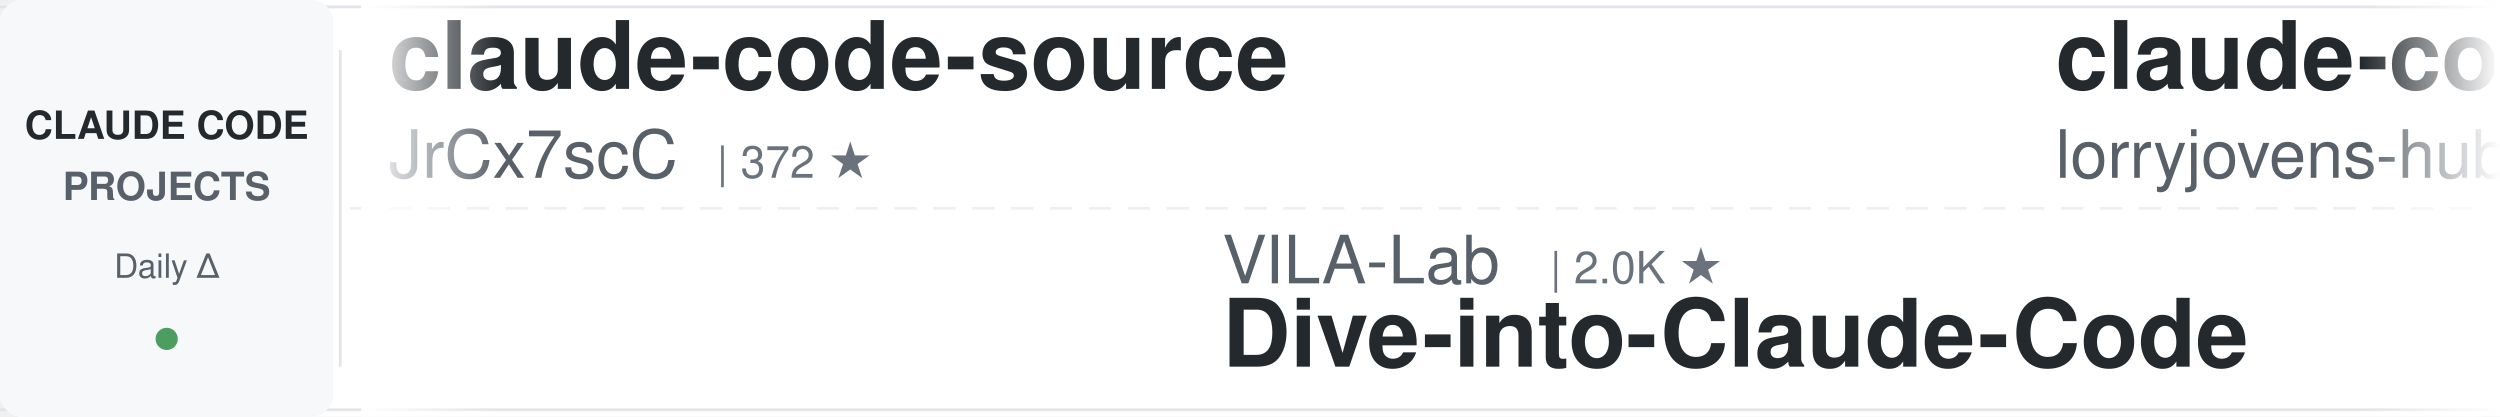
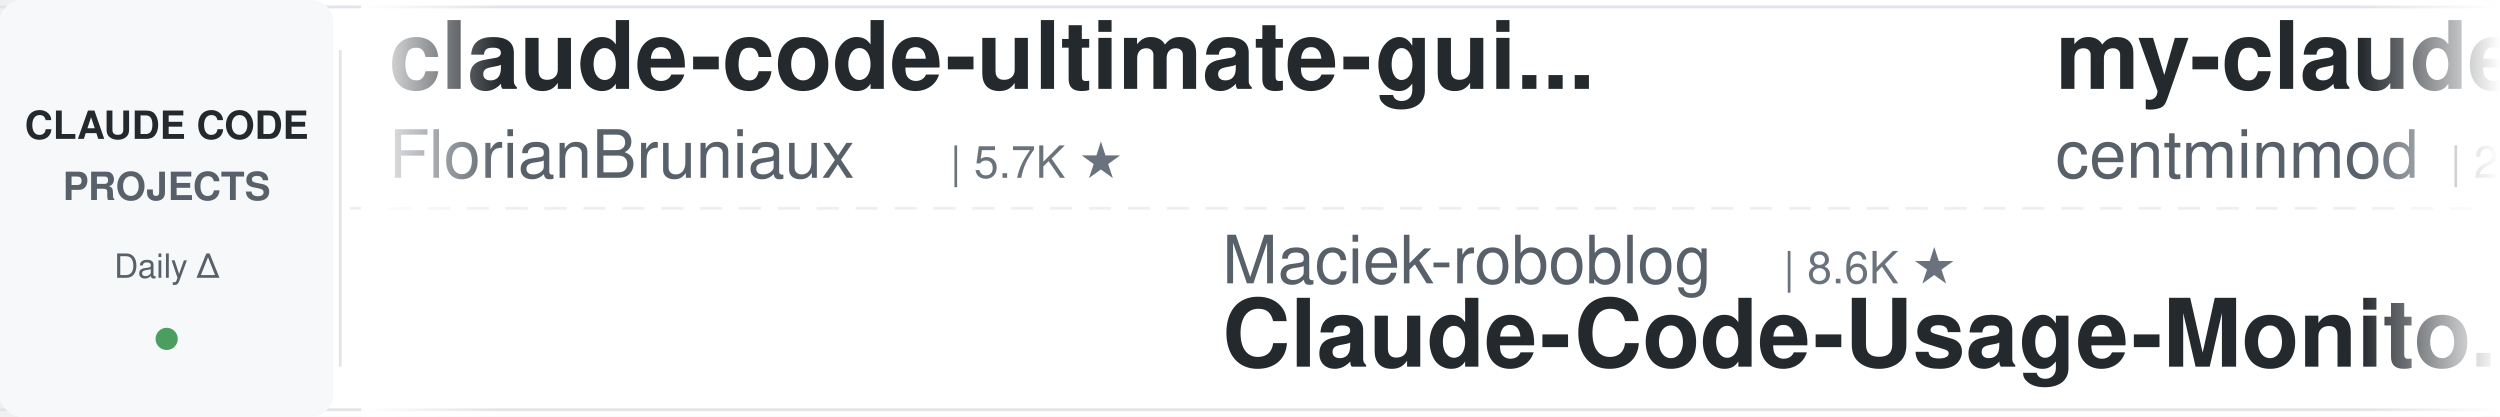
<svg xmlns="http://www.w3.org/2000/svg" width="900" height="150">
  <defs>
    <linearGradient id="leftFade" x1="0%" y1="0%" x2="100%" y2="0%">
      <stop offset="0%" style="stop-color:#ffffff;stop-opacity:1" />
      <stop offset="100%" style="stop-color:#ffffff;stop-opacity:0" />
    </linearGradient>
    <linearGradient id="rightFade" x1="0%" y1="0%" x2="100%" y2="0%">
      <stop offset="0%" style="stop-color:#ffffff;stop-opacity:0" />
      <stop offset="100%" style="stop-color:#ffffff;stop-opacity:1" />
    </linearGradient>
  </defs>
  <rect width="900" height="150" fill="#ffffff" rx="8" />
  <rect x="0" y="2" width="900" height="1" fill="#e1e4e8" />
  <rect x="0" y="147" width="900" height="1" fill="#e1e4e8" />
  <line x1="0" y1="75" x2="900" y2="75" stroke="#e1e4e8" stroke-width="1" stroke-dasharray="8 6" opacity="0.6" />
  <rect x="0" y="0" width="120" height="150" fill="#f6f8fa" rx="8" />
  <text x="60" y="50" font-family="-apple-system, BlinkMacSystemFont, 'Segoe UI', Helvetica, Arial, sans-serif" font-size="14" font-weight="600" fill="#24292e" text-anchor="middle">CLAUDE CODE</text>
  <text x="60" y="72" font-family="-apple-system, BlinkMacSystemFont, 'Segoe UI', Helvetica, Arial, sans-serif" font-size="14" font-weight="600" fill="#586069" text-anchor="middle">PROJECTS</text>
  <text x="60" y="100" font-family="-apple-system, BlinkMacSystemFont, 'Segoe UI', Helvetica, Arial, sans-serif" font-size="12" font-weight="500" fill="#586069" text-anchor="middle">Daily Δ</text>
  <circle cx="60" cy="122" r="4" fill="#22863a" opacity="0.8" />
  <rect x="122" y="18" width="1" height="114" fill="#e1e4e8" />
  <clipPath id="tickerClip">
    <rect x="130" y="0" width="770" height="150" />
  </clipPath>
  <g clip-path="url(#tickerClip)">
    <g id="tickerItems">
      <animateTransform attributeName="transform" attributeType="XML" type="translate" from="0 0" to="-3000 0" dur="54s" repeatCount="indefinite" />
      <g transform="translate(0, 0)">
-         <text x="140" y="32" font-family="-apple-system, BlinkMacSystemFont, 'Segoe UI', Helvetica, Arial, sans-serif" font-size="34" font-weight="600" fill="#24292e">claude-code-source</text>
-         <text x="140" y="64" font-family="-apple-system, BlinkMacSystemFont, 'Segoe UI', Helvetica, Arial, sans-serif" font-size="24" font-weight="400" fill="#586069">JrCx7scC</text>
-         <text x="258" y="64" font-family="-apple-system, BlinkMacSystemFont, 'Segoe UI', Helvetica, Arial, sans-serif" font-size="16" font-weight="500" fill="#6a737d">| 372 ★</text>
+         <text x="140" y="32" font-family="-apple-system, BlinkMacSystemFont, 'Segoe UI', Helvetica, Arial, sans-serif" font-size="34" font-weight="600" fill="#24292e">claude-code-ultimate-gui...</text>
+         <text x="140" y="64" font-family="-apple-system, BlinkMacSystemFont, 'Segoe UI', Helvetica, Arial, sans-serif" font-size="24" font-weight="400" fill="#586069">FlorianBruniaux</text>
+         <text x="342" y="64" font-family="-apple-system, BlinkMacSystemFont, 'Segoe UI', Helvetica, Arial, sans-serif" font-size="16" font-weight="500" fill="#6a737d">| 5.7K ★</text>
      </g>
      <g transform="translate(300, 0)">
-         <text x="140" y="102" font-family="-apple-system, BlinkMacSystemFont, 'Segoe UI', Helvetica, Arial, sans-serif" font-size="24" font-weight="400" fill="#586069">VILA-Lab</text>
-         <text x="258" y="102" font-family="-apple-system, BlinkMacSystemFont, 'Segoe UI', Helvetica, Arial, sans-serif" font-size="16" font-weight="500" fill="#6a737d">| 2.0K ★</text>
-         <text x="140" y="132" font-family="-apple-system, BlinkMacSystemFont, 'Segoe UI', Helvetica, Arial, sans-serif" font-size="34" font-weight="600" fill="#24292e">Dive-into-Claude-Code</text>
+         <text x="140" y="102" font-family="-apple-system, BlinkMacSystemFont, 'Segoe UI', Helvetica, Arial, sans-serif" font-size="24" font-weight="400" fill="#586069">Maciek-roboblog</text>
+         <text x="342" y="102" font-family="-apple-system, BlinkMacSystemFont, 'Segoe UI', Helvetica, Arial, sans-serif" font-size="16" font-weight="500" fill="#6a737d">| 8.6K ★</text>
+         <text x="140" y="132" font-family="-apple-system, BlinkMacSystemFont, 'Segoe UI', Helvetica, Arial, sans-serif" font-size="34" font-weight="600" fill="#24292e">Claude-Code-Usage-Monito...</text>
      </g>
      <g transform="translate(600, 0)">
-         <text x="140" y="32" font-family="-apple-system, BlinkMacSystemFont, 'Segoe UI', Helvetica, Arial, sans-serif" font-size="34" font-weight="600" fill="#24292e">claude-code-rust</text>
-         <text x="140" y="64" font-family="-apple-system, BlinkMacSystemFont, 'Segoe UI', Helvetica, Arial, sans-serif" font-size="24" font-weight="400" fill="#586069">lorryjovens-hub</text>
-         <text x="342" y="64" font-family="-apple-system, BlinkMacSystemFont, 'Segoe UI', Helvetica, Arial, sans-serif" font-size="16" font-weight="500" fill="#6a737d">| 1.7K ★</text>
+         <text x="140" y="32" font-family="-apple-system, BlinkMacSystemFont, 'Segoe UI', Helvetica, Arial, sans-serif" font-size="34" font-weight="600" fill="#24292e">my-claude-code-setup</text>
+         <text x="140" y="64" font-family="-apple-system, BlinkMacSystemFont, 'Segoe UI', Helvetica, Arial, sans-serif" font-size="24" font-weight="400" fill="#586069">centminmod</text>
+         <text x="282" y="64" font-family="-apple-system, BlinkMacSystemFont, 'Segoe UI', Helvetica, Arial, sans-serif" font-size="16" font-weight="500" fill="#6a737d">| 2.5K ★</text>
      </g>
      <g transform="translate(900, 0)">
+         <text x="140" y="102" font-family="-apple-system, BlinkMacSystemFont, 'Segoe UI', Helvetica, Arial, sans-serif" font-size="24" font-weight="400" fill="#586069">lorryjovens-hub</text>
+         <text x="342" y="102" font-family="-apple-system, BlinkMacSystemFont, 'Segoe UI', Helvetica, Arial, sans-serif" font-size="16" font-weight="500" fill="#6a737d">| 1.7K ★</text>
+         <text x="140" y="132" font-family="-apple-system, BlinkMacSystemFont, 'Segoe UI', Helvetica, Arial, sans-serif" font-size="34" font-weight="600" fill="#24292e">claude-code-rust</text>
+       </g>
+       <g transform="translate(1200, 0)">
+         <text x="140" y="32" font-family="-apple-system, BlinkMacSystemFont, 'Segoe UI', Helvetica, Arial, sans-serif" font-size="34" font-weight="600" fill="#24292e">claude-code-reverse</text>
+         <text x="140" y="64" font-family="-apple-system, BlinkMacSystemFont, 'Segoe UI', Helvetica, Arial, sans-serif" font-size="24" font-weight="400" fill="#586069">Yuyz0112</text>
+         <text x="258" y="64" font-family="-apple-system, BlinkMacSystemFont, 'Segoe UI', Helvetica, Arial, sans-serif" font-size="16" font-weight="500" fill="#6a737d">| 2.4K ★</text>
+       </g>
+       <g transform="translate(1500, 0)">
+         <text x="140" y="102" font-family="-apple-system, BlinkMacSystemFont, 'Segoe UI', Helvetica, Arial, sans-serif" font-size="24" font-weight="400" fill="#586069">krusemediallc</text>
+         <text x="318" y="102" font-family="-apple-system, BlinkMacSystemFont, 'Segoe UI', Helvetica, Arial, sans-serif" font-size="16" font-weight="500" fill="#6a737d">| 1.1K ★</text>
+         <text x="140" y="132" font-family="-apple-system, BlinkMacSystemFont, 'Segoe UI', Helvetica, Arial, sans-serif" font-size="34" font-weight="600" fill="#24292e">arcads-claude-code</text>
+       </g>
+       <g transform="translate(1800, 0)">
+         <text x="140" y="32" font-family="-apple-system, BlinkMacSystemFont, 'Segoe UI', Helvetica, Arial, sans-serif" font-size="34" font-weight="600" fill="#24292e">claude-code-settings</text>
+         <text x="140" y="64" font-family="-apple-system, BlinkMacSystemFont, 'Segoe UI', Helvetica, Arial, sans-serif" font-size="24" font-weight="400" fill="#586069">feiskyer</text>
+         <text x="258" y="64" font-family="-apple-system, BlinkMacSystemFont, 'Segoe UI', Helvetica, Arial, sans-serif" font-size="16" font-weight="500" fill="#6a737d">| 1.6K ★</text>
+       </g>
+       <g transform="translate(2100, 0)">
+         <text x="140" y="102" font-family="-apple-system, BlinkMacSystemFont, 'Segoe UI', Helvetica, Arial, sans-serif" font-size="24" font-weight="400" fill="#586069">OneRedOak</text>
+         <text x="270" y="102" font-family="-apple-system, BlinkMacSystemFont, 'Segoe UI', Helvetica, Arial, sans-serif" font-size="16" font-weight="500" fill="#6a737d">| 3.9K ★</text>
+         <text x="140" y="132" font-family="-apple-system, BlinkMacSystemFont, 'Segoe UI', Helvetica, Arial, sans-serif" font-size="34" font-weight="600" fill="#24292e">claude-code-workflows</text>
+       </g>
+       <g transform="translate(2400, 0)">
+         <text x="140" y="32" font-family="-apple-system, BlinkMacSystemFont, 'Segoe UI', Helvetica, Arial, sans-serif" font-size="34" font-weight="600" fill="#24292e">claude-code-cli</text>
+         <text x="140" y="64" font-family="-apple-system, BlinkMacSystemFont, 'Segoe UI', Helvetica, Arial, sans-serif" font-size="24" font-weight="400" fill="#586069">huangserva</text>
+         <text x="282" y="64" font-family="-apple-system, BlinkMacSystemFont, 'Segoe UI', Helvetica, Arial, sans-serif" font-size="16" font-weight="500" fill="#6a737d">| 622 ★</text>
+       </g>
+       <g transform="translate(2700, 0)">
        <text x="140" y="102" font-family="-apple-system, BlinkMacSystemFont, 'Segoe UI', Helvetica, Arial, sans-serif" font-size="24" font-weight="400" fill="#586069">davila7</text>
        <text x="246" y="102" font-family="-apple-system, BlinkMacSystemFont, 'Segoe UI', Helvetica, Arial, sans-serif" font-size="16" font-weight="500" fill="#6a737d">| 30.1K ★</text>
        <text x="140" y="132" font-family="-apple-system, BlinkMacSystemFont, 'Segoe UI', Helvetica, Arial, sans-serif" font-size="34" font-weight="600" fill="#24292e">claude-code-templates</text>
      </g>
-       <g transform="translate(1200, 0)">
-         <text x="140" y="32" font-family="-apple-system, BlinkMacSystemFont, 'Segoe UI', Helvetica, Arial, sans-serif" font-size="34" font-weight="600" fill="#24292e">Open-ClaudeCode</text>
-         <text x="140" y="64" font-family="-apple-system, BlinkMacSystemFont, 'Segoe UI', Helvetica, Arial, sans-serif" font-size="24" font-weight="400" fill="#586069">LING71671</text>
-         <text x="270" y="64" font-family="-apple-system, BlinkMacSystemFont, 'Segoe UI', Helvetica, Arial, sans-serif" font-size="16" font-weight="500" fill="#6a737d">| 932 ★</text>
-       </g>
-       <g transform="translate(1500, 0)">
-         <text x="140" y="102" font-family="-apple-system, BlinkMacSystemFont, 'Segoe UI', Helvetica, Arial, sans-serif" font-size="24" font-weight="400" fill="#586069">luongnv89</text>
-         <text x="270" y="102" font-family="-apple-system, BlinkMacSystemFont, 'Segoe UI', Helvetica, Arial, sans-serif" font-size="16" font-weight="500" fill="#6a737d">| 40.9K ★</text>
-         <text x="140" y="132" font-family="-apple-system, BlinkMacSystemFont, 'Segoe UI', Helvetica, Arial, sans-serif" font-size="34" font-weight="600" fill="#24292e">claude-howto</text>
-       </g>
-       <g transform="translate(1800, 0)">
-         <text x="140" y="32" font-family="-apple-system, BlinkMacSystemFont, 'Segoe UI', Helvetica, Arial, sans-serif" font-size="34" font-weight="600" fill="#24292e">claude-code-tudou</text>
-         <text x="140" y="64" font-family="-apple-system, BlinkMacSystemFont, 'Segoe UI', Helvetica, Arial, sans-serif" font-size="24" font-weight="400" fill="#586069">AICoderTudou</text>
-         <text x="306" y="64" font-family="-apple-system, BlinkMacSystemFont, 'Segoe UI', Helvetica, Arial, sans-serif" font-size="16" font-weight="500" fill="#6a737d">| 497 ★</text>
-       </g>
-       <g transform="translate(2100, 0)">
-         <text x="140" y="102" font-family="-apple-system, BlinkMacSystemFont, 'Segoe UI', Helvetica, Arial, sans-serif" font-size="24" font-weight="400" fill="#586069">zebbern</text>
-         <text x="246" y="102" font-family="-apple-system, BlinkMacSystemFont, 'Segoe UI', Helvetica, Arial, sans-serif" font-size="16" font-weight="500" fill="#6a737d">| 4.5K ★</text>
-         <text x="140" y="132" font-family="-apple-system, BlinkMacSystemFont, 'Segoe UI', Helvetica, Arial, sans-serif" font-size="34" font-weight="600" fill="#24292e">claude-code-guide</text>
-       </g>
-       <g transform="translate(2400, 0)">
-         <text x="140" y="32" font-family="-apple-system, BlinkMacSystemFont, 'Segoe UI', Helvetica, Arial, sans-serif" font-size="34" font-weight="600" fill="#24292e">Claude-Code-Game-Studios</text>
-         <text x="140" y="64" font-family="-apple-system, BlinkMacSystemFont, 'Segoe UI', Helvetica, Arial, sans-serif" font-size="24" font-weight="400" fill="#586069">Donchitos</text>
-         <text x="270" y="64" font-family="-apple-system, BlinkMacSystemFont, 'Segoe UI', Helvetica, Arial, sans-serif" font-size="16" font-weight="500" fill="#6a737d">| 23.6K ★</text>
-       </g>
-       <g transform="translate(2700, 0)">
-         <text x="140" y="102" font-family="-apple-system, BlinkMacSystemFont, 'Segoe UI', Helvetica, Arial, sans-serif" font-size="24" font-weight="400" fill="#586069">krusemediallc</text>
-         <text x="318" y="102" font-family="-apple-system, BlinkMacSystemFont, 'Segoe UI', Helvetica, Arial, sans-serif" font-size="16" font-weight="500" fill="#6a737d">| 1.1K ★</text>
-         <text x="140" y="132" font-family="-apple-system, BlinkMacSystemFont, 'Segoe UI', Helvetica, Arial, sans-serif" font-size="34" font-weight="600" fill="#24292e">arcads-claude-code</text>
-       </g>
      <g transform="translate(3000, 0)">
-         <text x="140" y="32" font-family="-apple-system, BlinkMacSystemFont, 'Segoe UI', Helvetica, Arial, sans-serif" font-size="34" font-weight="600" fill="#24292e">claude-code-source</text>
-         <text x="140" y="64" font-family="-apple-system, BlinkMacSystemFont, 'Segoe UI', Helvetica, Arial, sans-serif" font-size="24" font-weight="400" fill="#586069">JrCx7scC</text>
-         <text x="258" y="64" font-family="-apple-system, BlinkMacSystemFont, 'Segoe UI', Helvetica, Arial, sans-serif" font-size="16" font-weight="500" fill="#6a737d">| 372 ★</text>
+         <text x="140" y="32" font-family="-apple-system, BlinkMacSystemFont, 'Segoe UI', Helvetica, Arial, sans-serif" font-size="34" font-weight="600" fill="#24292e">claude-code-ultimate-gui...</text>
+         <text x="140" y="64" font-family="-apple-system, BlinkMacSystemFont, 'Segoe UI', Helvetica, Arial, sans-serif" font-size="24" font-weight="400" fill="#586069">FlorianBruniaux</text>
+         <text x="342" y="64" font-family="-apple-system, BlinkMacSystemFont, 'Segoe UI', Helvetica, Arial, sans-serif" font-size="16" font-weight="500" fill="#6a737d">| 5.7K ★</text>
      </g>
      <g transform="translate(3300, 0)">
-         <text x="140" y="102" font-family="-apple-system, BlinkMacSystemFont, 'Segoe UI', Helvetica, Arial, sans-serif" font-size="24" font-weight="400" fill="#586069">VILA-Lab</text>
-         <text x="258" y="102" font-family="-apple-system, BlinkMacSystemFont, 'Segoe UI', Helvetica, Arial, sans-serif" font-size="16" font-weight="500" fill="#6a737d">| 2.0K ★</text>
-         <text x="140" y="132" font-family="-apple-system, BlinkMacSystemFont, 'Segoe UI', Helvetica, Arial, sans-serif" font-size="34" font-weight="600" fill="#24292e">Dive-into-Claude-Code</text>
+         <text x="140" y="102" font-family="-apple-system, BlinkMacSystemFont, 'Segoe UI', Helvetica, Arial, sans-serif" font-size="24" font-weight="400" fill="#586069">Maciek-roboblog</text>
+         <text x="342" y="102" font-family="-apple-system, BlinkMacSystemFont, 'Segoe UI', Helvetica, Arial, sans-serif" font-size="16" font-weight="500" fill="#6a737d">| 8.6K ★</text>
+         <text x="140" y="132" font-family="-apple-system, BlinkMacSystemFont, 'Segoe UI', Helvetica, Arial, sans-serif" font-size="34" font-weight="600" fill="#24292e">Claude-Code-Usage-Monito...</text>
      </g>
      <g transform="translate(3600, 0)">
-         <text x="140" y="32" font-family="-apple-system, BlinkMacSystemFont, 'Segoe UI', Helvetica, Arial, sans-serif" font-size="34" font-weight="600" fill="#24292e">claude-code-rust</text>
-         <text x="140" y="64" font-family="-apple-system, BlinkMacSystemFont, 'Segoe UI', Helvetica, Arial, sans-serif" font-size="24" font-weight="400" fill="#586069">lorryjovens-hub</text>
-         <text x="342" y="64" font-family="-apple-system, BlinkMacSystemFont, 'Segoe UI', Helvetica, Arial, sans-serif" font-size="16" font-weight="500" fill="#6a737d">| 1.7K ★</text>
+         <text x="140" y="32" font-family="-apple-system, BlinkMacSystemFont, 'Segoe UI', Helvetica, Arial, sans-serif" font-size="34" font-weight="600" fill="#24292e">my-claude-code-setup</text>
+         <text x="140" y="64" font-family="-apple-system, BlinkMacSystemFont, 'Segoe UI', Helvetica, Arial, sans-serif" font-size="24" font-weight="400" fill="#586069">centminmod</text>
+         <text x="282" y="64" font-family="-apple-system, BlinkMacSystemFont, 'Segoe UI', Helvetica, Arial, sans-serif" font-size="16" font-weight="500" fill="#6a737d">| 2.5K ★</text>
      </g>
      <g transform="translate(3900, 0)">
-         <text x="140" y="102" font-family="-apple-system, BlinkMacSystemFont, 'Segoe UI', Helvetica, Arial, sans-serif" font-size="24" font-weight="400" fill="#586069">davila7</text>
-         <text x="246" y="102" font-family="-apple-system, BlinkMacSystemFont, 'Segoe UI', Helvetica, Arial, sans-serif" font-size="16" font-weight="500" fill="#6a737d">| 30.1K ★</text>
-         <text x="140" y="132" font-family="-apple-system, BlinkMacSystemFont, 'Segoe UI', Helvetica, Arial, sans-serif" font-size="34" font-weight="600" fill="#24292e">claude-code-templates</text>
+         <text x="140" y="102" font-family="-apple-system, BlinkMacSystemFont, 'Segoe UI', Helvetica, Arial, sans-serif" font-size="24" font-weight="400" fill="#586069">lorryjovens-hub</text>
+         <text x="342" y="102" font-family="-apple-system, BlinkMacSystemFont, 'Segoe UI', Helvetica, Arial, sans-serif" font-size="16" font-weight="500" fill="#6a737d">| 1.7K ★</text>
+         <text x="140" y="132" font-family="-apple-system, BlinkMacSystemFont, 'Segoe UI', Helvetica, Arial, sans-serif" font-size="34" font-weight="600" fill="#24292e">claude-code-rust</text>
      </g>
    </g>
  </g>
  <rect x="130" y="0" width="50" height="150" fill="url(#leftFade)" />
  <rect x="850" y="0" width="50" height="150" fill="url(#rightFade)" />
</svg>
